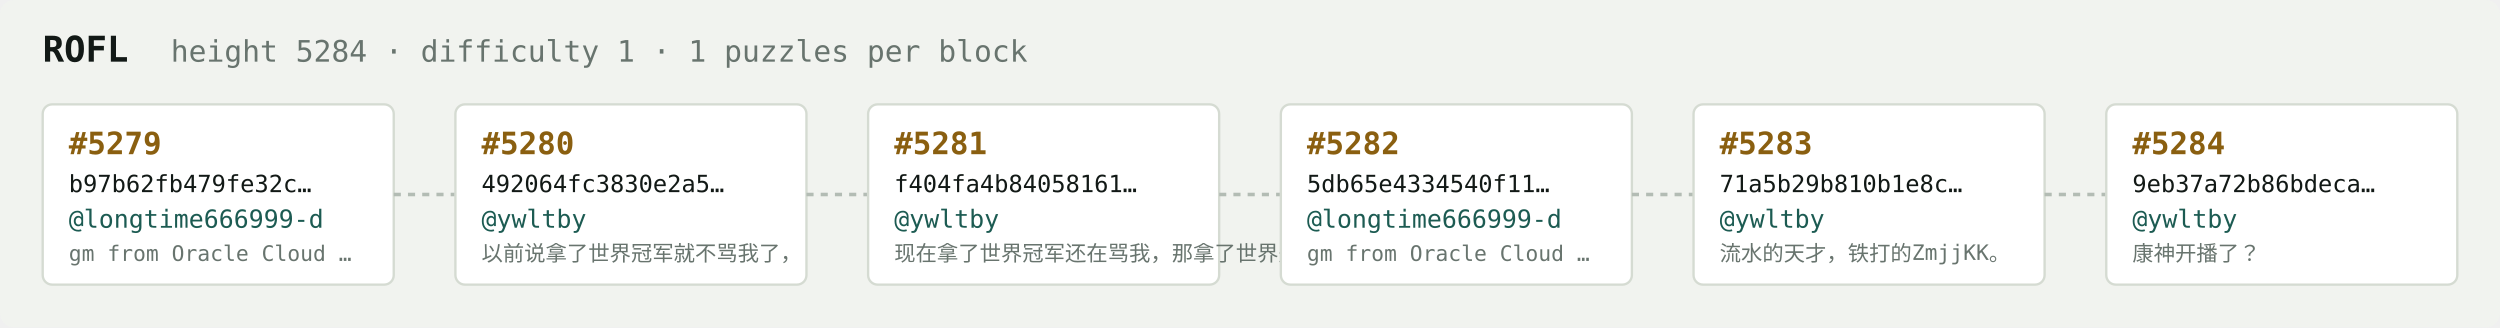
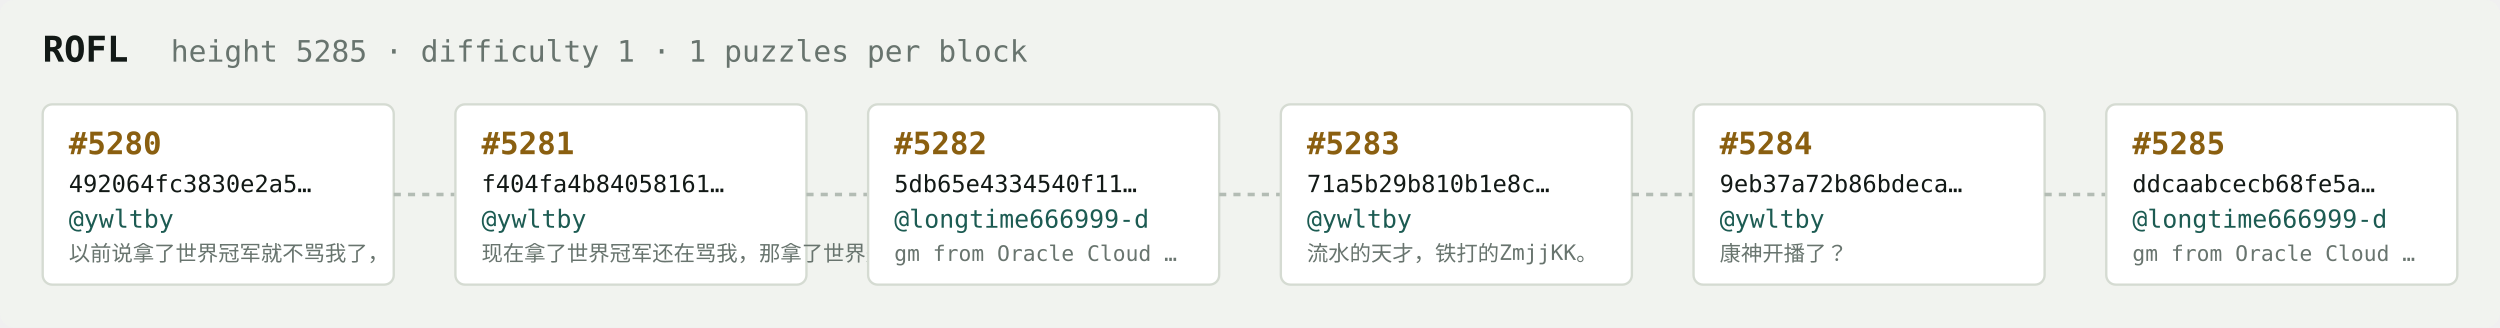
<svg xmlns="http://www.w3.org/2000/svg" width="1054" height="138" viewBox="0 0 1054 138" font-family="ui-monospace,SFMono-Regular,Menlo,monospace">
  <rect fill="#f1f3ef" width="1054" height="138" rx="6" />
  <text x="18" y="26" fill="#121916" font-size="15" font-weight="700">ROFL</text>
-   <text x="72" y="26" fill="#68746e" font-size="12.5">height 5284 · difficulty 1 · 1 puzzles per block</text>
+   <text x="72" y="26" fill="#68746e" font-size="12.5">height 5285 · difficulty 1 · 1 puzzles per block</text>
  <rect x="18" y="44" width="148" height="76" rx="4" fill="#ffffff" stroke="#d5dbd2" stroke-width="1" />
-   <text x="29" y="65" fill="#8a5f10" font-size="13" font-weight="700">#5279</text>
-   <text x="29" y="81" fill="#121916" font-size="10">b97b62fb479fe32c…</text>
-   <text x="29" y="96" fill="#1c5b52" font-size="10.5">@longtime666999-d</text>
-   <text x="29" y="110" fill="#68746e" font-size="9">gm from Oracle Cloud …</text>
+   <text x="29" y="65" fill="#8a5f10" font-size="13" font-weight="700">#5280</text>
+   <text x="29" y="81" fill="#121916" font-size="10">492064fc3830e2a5…</text>
+   <text x="29" y="96" fill="#1c5b52" font-size="10.5">@ywltby</text>
+   <text x="29" y="110" fill="#68746e" font-size="9">以前说拿了世界冠军就不骂我了，</text>
  <line x1="166" y1="82.0" x2="192" y2="82.0" stroke="#b3bcb4" stroke-width="1.5" stroke-dasharray="3 3" />
  <rect x="192" y="44" width="148" height="76" rx="4" fill="#ffffff" stroke="#d5dbd2" stroke-width="1" />
-   <text x="203" y="65" fill="#8a5f10" font-size="13" font-weight="700">#5280</text>
-   <text x="203" y="81" fill="#121916" font-size="10">492064fc3830e2a5…</text>
+   <text x="203" y="65" fill="#8a5f10" font-size="13" font-weight="700">#5281</text>
+   <text x="203" y="81" fill="#121916" font-size="10">f404fa4b84058161…</text>
  <text x="203" y="96" fill="#1c5b52" font-size="10.5">@ywltby</text>
-   <text x="203" y="110" fill="#68746e" font-size="9">以前说拿了世界冠军就不骂我了，</text>
+   <text x="203" y="110" fill="#68746e" font-size="9">现在拿了世界冠军还在骂我，那拿了世界冠军有…</text>
  <line x1="340" y1="82.0" x2="366" y2="82.0" stroke="#b3bcb4" stroke-width="1.5" stroke-dasharray="3 3" />
  <rect x="366" y="44" width="148" height="76" rx="4" fill="#ffffff" stroke="#d5dbd2" stroke-width="1" />
-   <text x="377" y="65" fill="#8a5f10" font-size="13" font-weight="700">#5281</text>
-   <text x="377" y="81" fill="#121916" font-size="10">f404fa4b84058161…</text>
-   <text x="377" y="96" fill="#1c5b52" font-size="10.5">@ywltby</text>
-   <text x="377" y="110" fill="#68746e" font-size="9">现在拿了世界冠军还在骂我，那拿了世界冠军有…</text>
+   <text x="377" y="65" fill="#8a5f10" font-size="13" font-weight="700">#5282</text>
+   <text x="377" y="81" fill="#121916" font-size="10">5db65e4334540f11…</text>
+   <text x="377" y="96" fill="#1c5b52" font-size="10.5">@longtime666999-d</text>
+   <text x="377" y="110" fill="#68746e" font-size="9">gm from Oracle Cloud …</text>
  <line x1="514" y1="82.0" x2="540" y2="82.0" stroke="#b3bcb4" stroke-width="1.5" stroke-dasharray="3 3" />
  <rect x="540" y="44" width="148" height="76" rx="4" fill="#ffffff" stroke="#d5dbd2" stroke-width="1" />
-   <text x="551" y="65" fill="#8a5f10" font-size="13" font-weight="700">#5282</text>
-   <text x="551" y="81" fill="#121916" font-size="10">5db65e4334540f11…</text>
-   <text x="551" y="96" fill="#1c5b52" font-size="10.5">@longtime666999-d</text>
-   <text x="551" y="110" fill="#68746e" font-size="9">gm from Oracle Cloud …</text>
+   <text x="551" y="65" fill="#8a5f10" font-size="13" font-weight="700">#5283</text>
+   <text x="551" y="81" fill="#121916" font-size="10">71a5b29b810b1e8c…</text>
+   <text x="551" y="96" fill="#1c5b52" font-size="10.5">@ywltby</text>
+   <text x="551" y="110" fill="#68746e" font-size="9">流水的天才，铁打的ZmjjKK。</text>
  <line x1="688" y1="82.0" x2="714" y2="82.0" stroke="#b3bcb4" stroke-width="1.5" stroke-dasharray="3 3" />
  <rect x="714" y="44" width="148" height="76" rx="4" fill="#ffffff" stroke="#d5dbd2" stroke-width="1" />
-   <text x="725" y="65" fill="#8a5f10" font-size="13" font-weight="700">#5283</text>
-   <text x="725" y="81" fill="#121916" font-size="10">71a5b29b810b1e8c…</text>
+   <text x="725" y="65" fill="#8a5f10" font-size="13" font-weight="700">#5284</text>
+   <text x="725" y="81" fill="#121916" font-size="10">9eb37a72b86bdeca…</text>
  <text x="725" y="96" fill="#1c5b52" font-size="10.5">@ywltby</text>
-   <text x="725" y="110" fill="#68746e" font-size="9">流水的天才，铁打的ZmjjKK。</text>
+   <text x="725" y="110" fill="#68746e" font-size="9">康神开播了？</text>
  <line x1="862" y1="82.0" x2="888" y2="82.0" stroke="#b3bcb4" stroke-width="1.5" stroke-dasharray="3 3" />
  <rect x="888" y="44" width="148" height="76" rx="4" fill="#ffffff" stroke="#d5dbd2" stroke-width="1" />
-   <text x="899" y="65" fill="#8a5f10" font-size="13" font-weight="700">#5284</text>
-   <text x="899" y="81" fill="#121916" font-size="10">9eb37a72b86bdeca…</text>
-   <text x="899" y="96" fill="#1c5b52" font-size="10.5">@ywltby</text>
-   <text x="899" y="110" fill="#68746e" font-size="9">康神开播了？</text>
+   <text x="899" y="65" fill="#8a5f10" font-size="13" font-weight="700">#5285</text>
+   <text x="899" y="81" fill="#121916" font-size="10">ddcaabcecb68fe5a…</text>
+   <text x="899" y="96" fill="#1c5b52" font-size="10.5">@longtime666999-d</text>
+   <text x="899" y="110" fill="#68746e" font-size="9">gm from Oracle Cloud …</text>
</svg>
